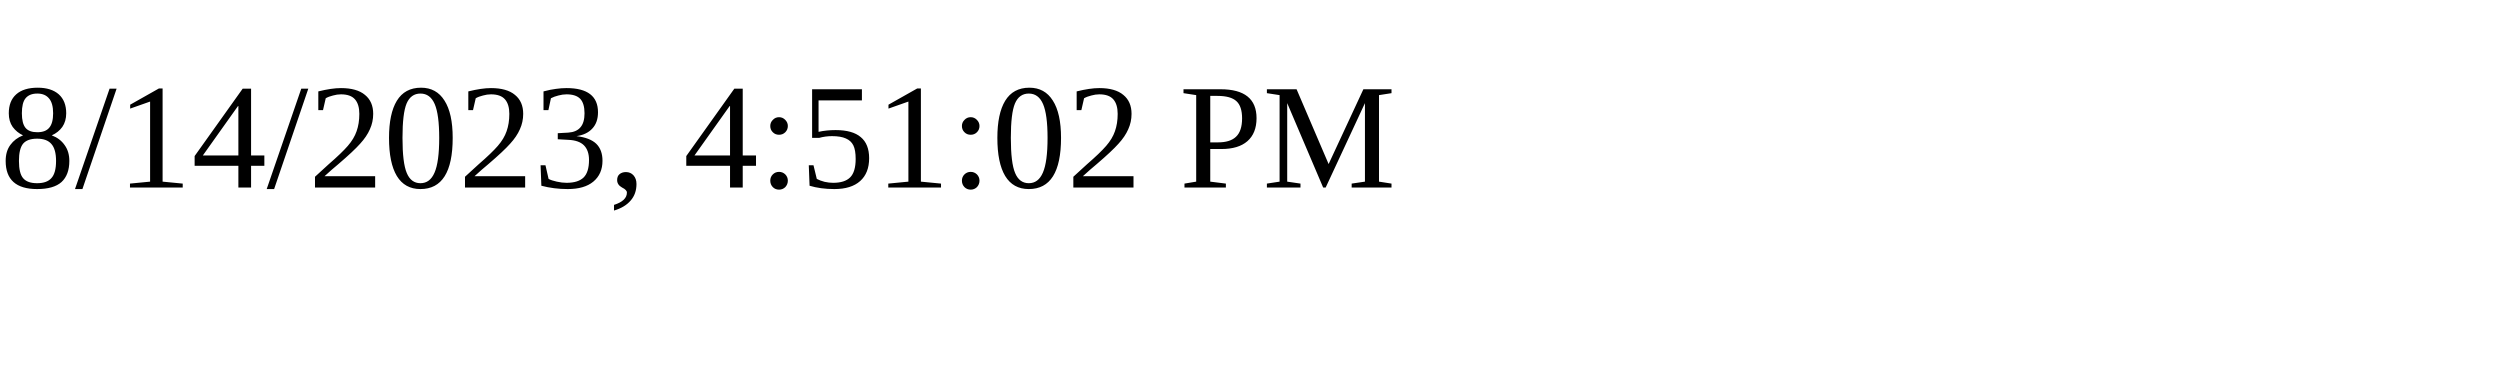
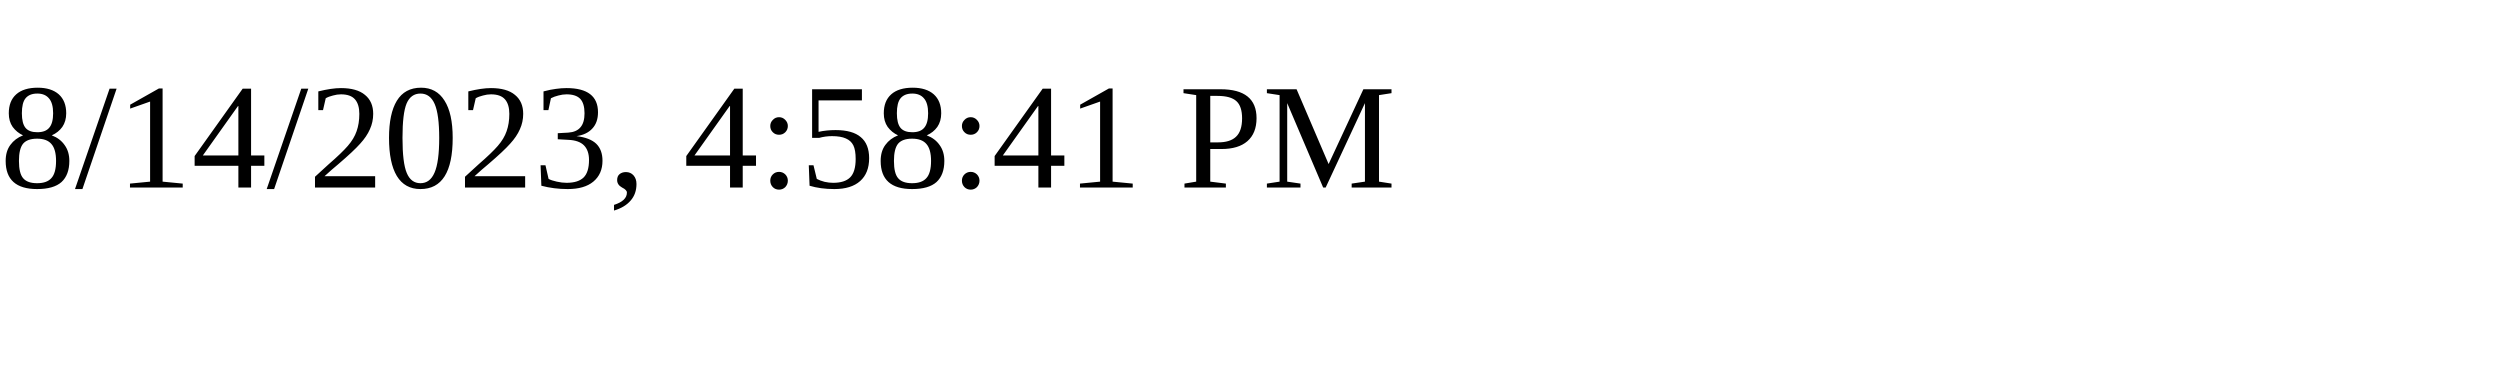
<svg xmlns="http://www.w3.org/2000/svg" height="30" width="200">
-   <text x="0" y="15">8/14/2023, 4:51:02 PM</text>
+   <text x="0" y="15">8/14/2023, 4:58:41 PM</text>
</svg>
